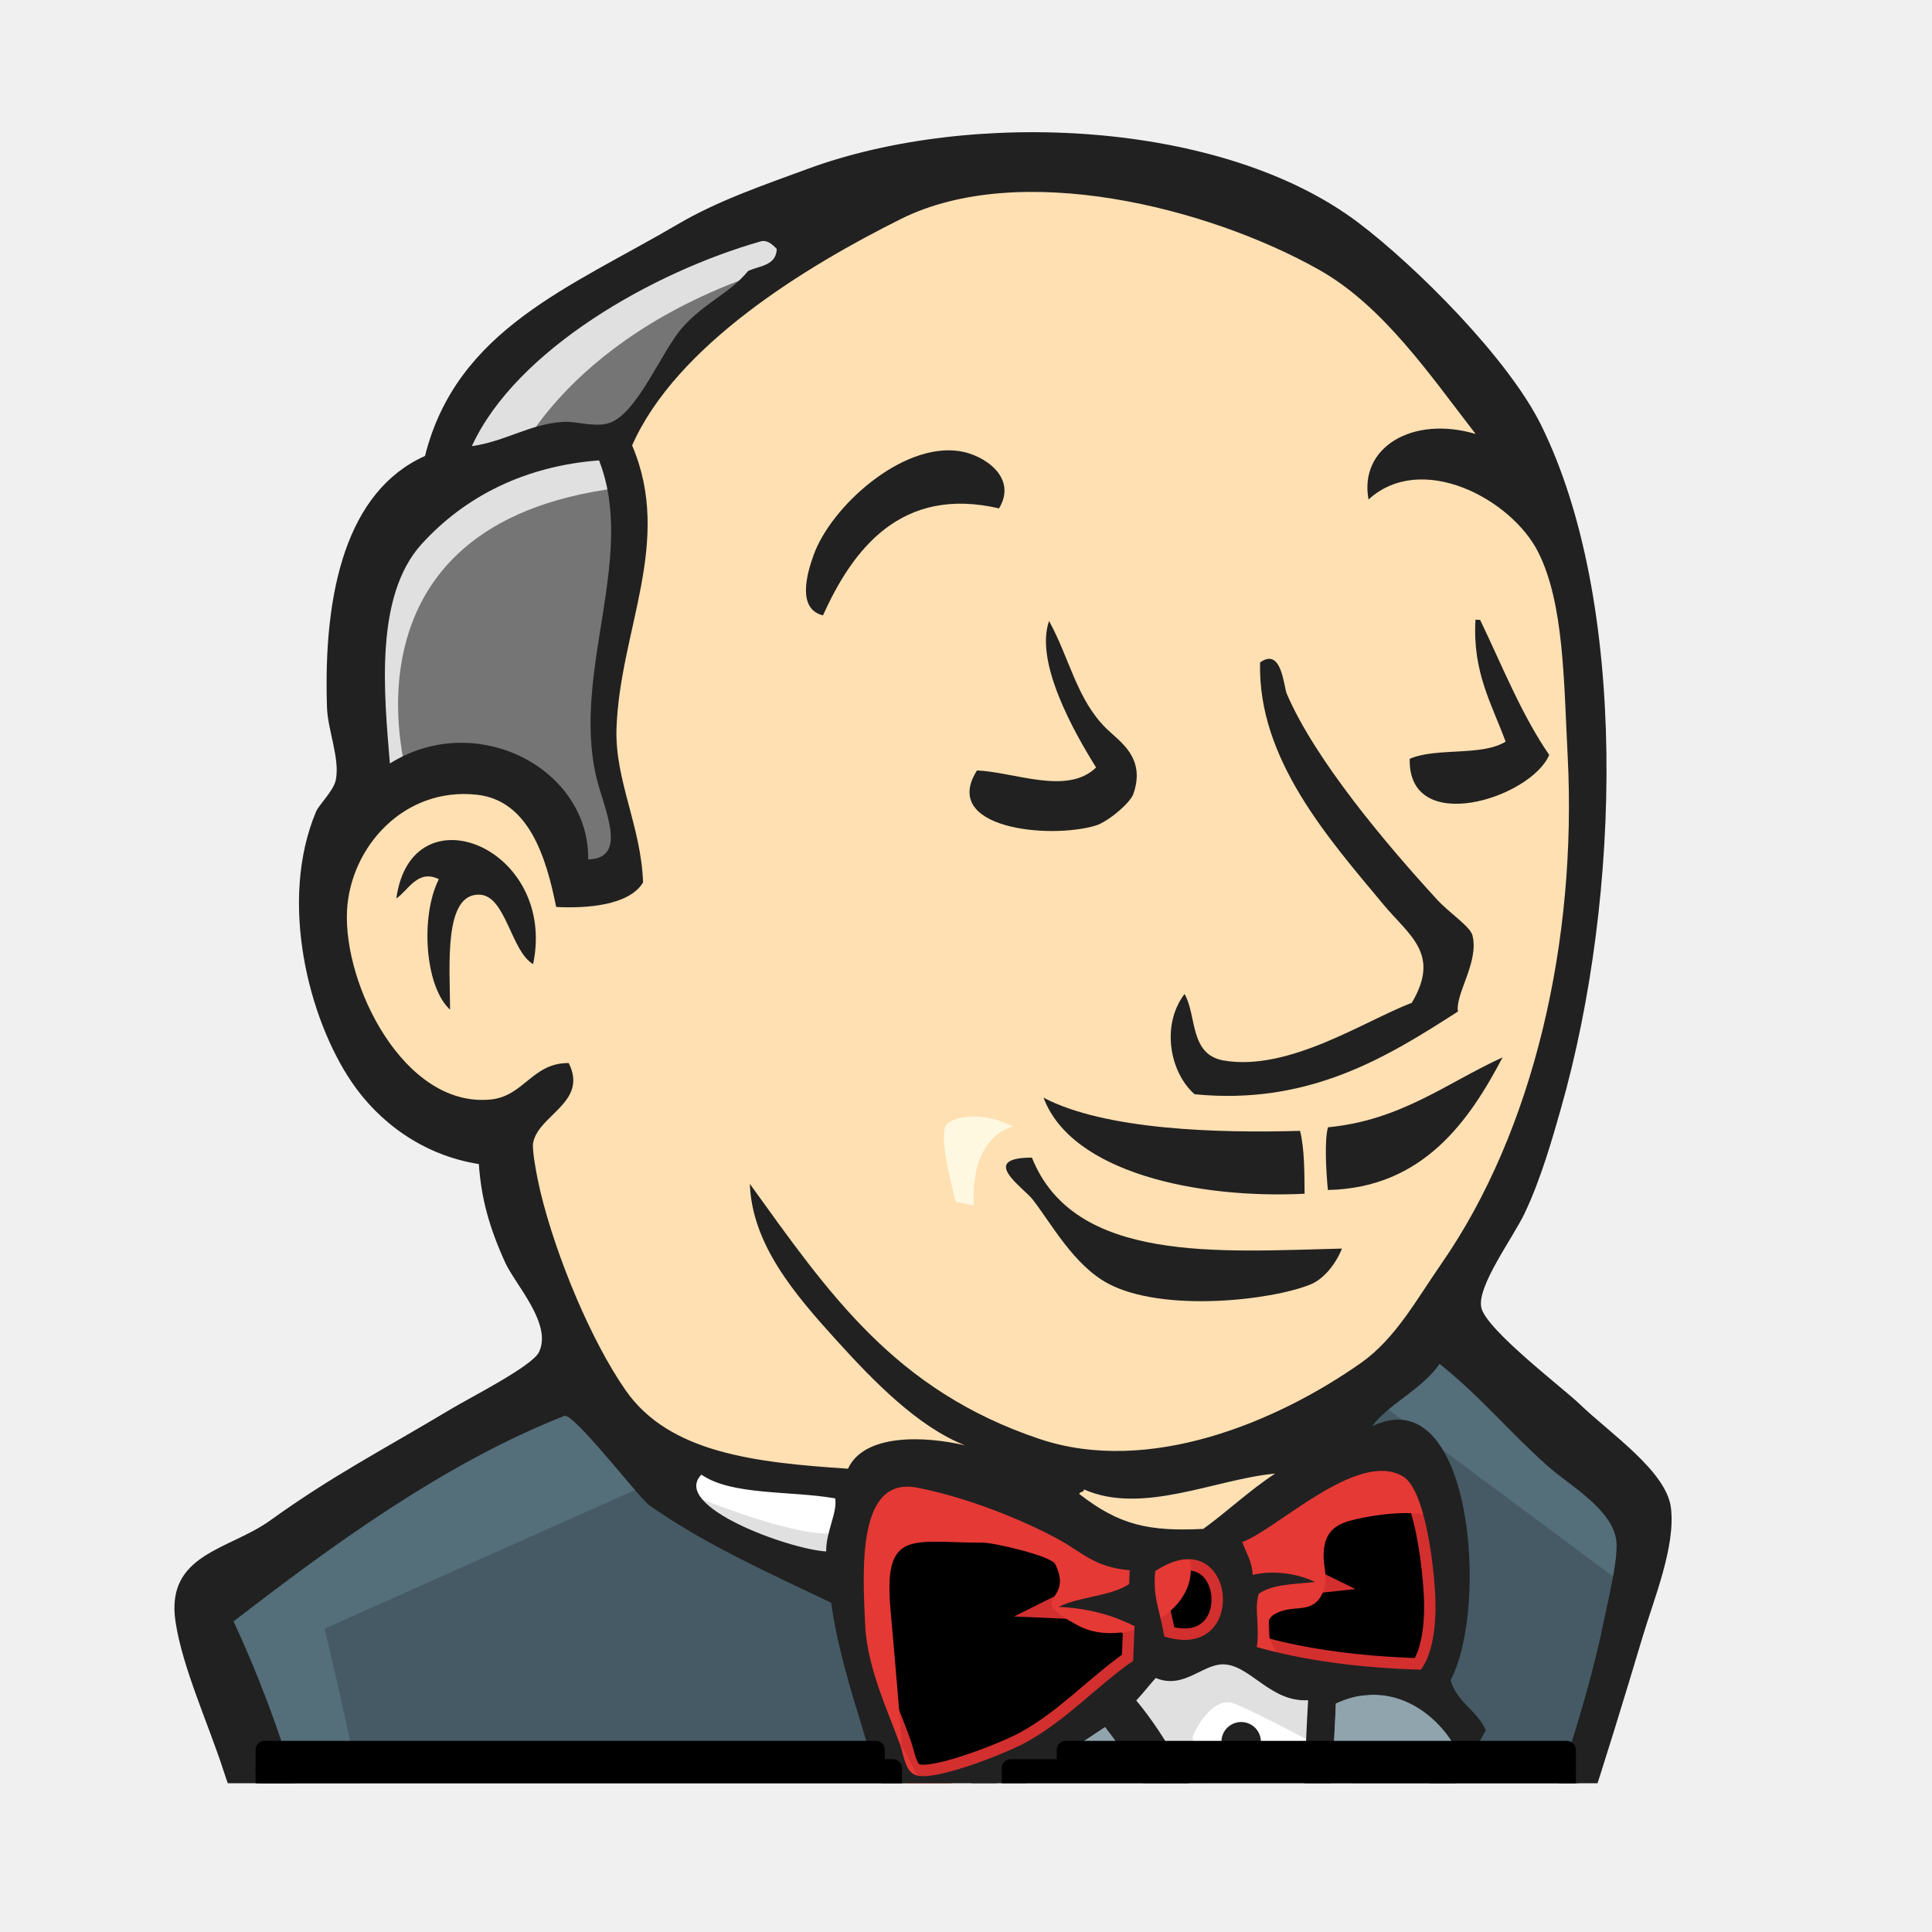
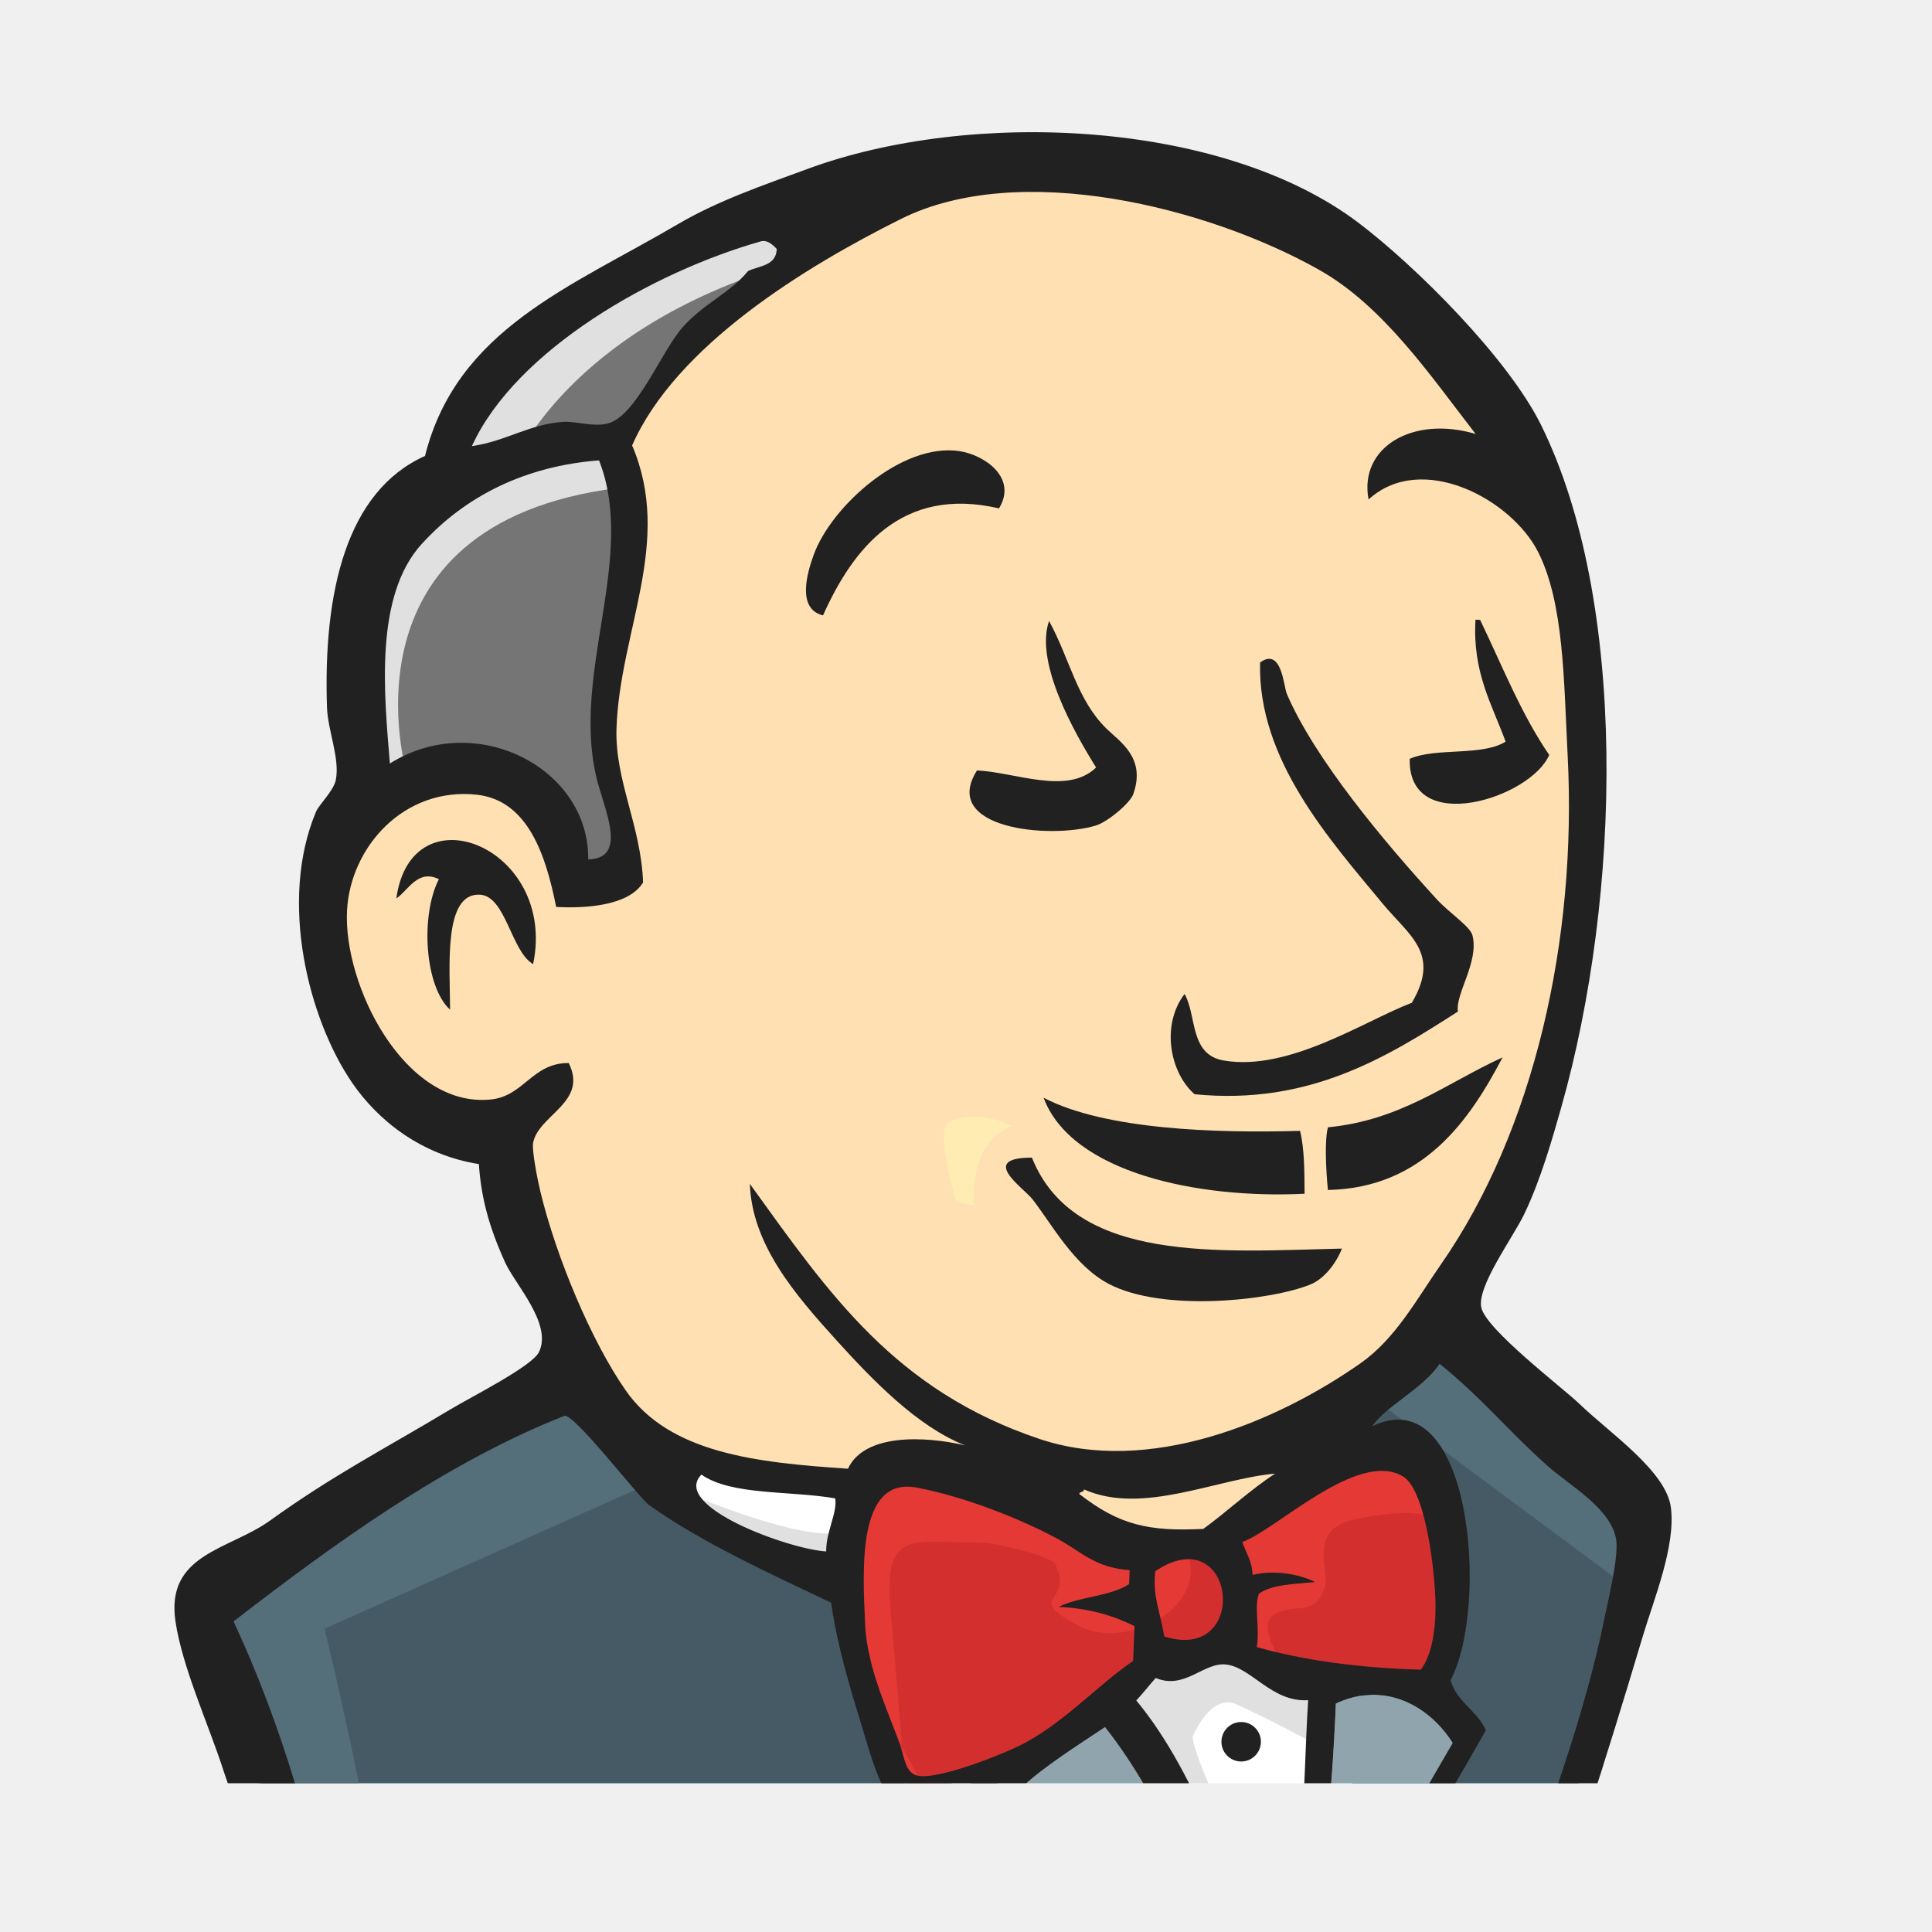
<svg xmlns="http://www.w3.org/2000/svg" viewBox="0 0 180 180">
  <defs>
    <clipPath id="a">
      <path fill="#37474f" d="M.899-144.42h144.42V0H.899z" transform="scale(1 -1)" />
    </clipPath>
  </defs>
  <g clip-path="url(#a)" transform="matrix(1.0691 0 0 -1.0691 9.4 166.143)">
    <path fill="#FFE0B2" d="m107.96 30.661-12.506-1.876-16.883-1.876-10.943-.312-10.629.312-8.13 2.502-7.19 7.815-5.628 15.945-1.25 3.44-7.504 2.5-4.377 7.191-3.126 10.317 3.44 9.067 8.128 2.814 6.565-3.127 3.127-6.878 3.752.626 1.25 1.563-1.25 7.19-.313 9.068 1.876 12.505-.074 7.143 5.701 9.114 10.005 7.19 17.508 7.504 19.383-2.814 16.883-12.193 7.817-12.505 5.002-9.067 1.25-22.51-3.752-19.384-6.877-17.195-6.566-9.066" />
    <path fill="#455A64" d="m97.334-23.425-44.709-1.876v-7.503l3.752-26.262-1.876-2.19-31.264 10.63-2.19 3.752-3.126 35.328-7.19 21.26-1.563 5.002 25.01 17.195 7.818 3.127 6.877-8.441 5.94-5.315 6.88-2.188 3.125-.938L68.57 1.899l2.814-3.44 7.19 2.502-5.002-9.693 27.2-12.818-3.439-1.876" />
    <path fill="#757575" d="m23.238 85.687 8.128 2.814 6.566-3.127 3.127-6.878 3.751.626.938 3.751-1.876 7.19 1.876 17.197-1.563 9.379 5.627 6.565 12.193 9.692-3.44 4.69-17.194-8.442-7.191-5.627-4.064-8.754-6.253-8.442-1.876-10.005 1.251-10.63" />
    <path fill="#E0E0E0" d="M36.055 115.07s4.69 11.567 23.448 17.195c18.759 5.628.938 4.065.938 4.065l-20.321-7.817-7.817-7.816-3.438-6.253 7.19.626m-9.379-27.195s-6.566 21.886 18.446 25.012l-.938 3.752-17.195-4.065-5.003-16.257 1.251-10.63 3.439 2.188" />
    <g fill="#FFE0B2">
      <path d="m36.681 58.799 4.094 3.966s1.847-.214 2.16-2.402c.312-2.19 1.25-21.886 14.693-32.516 1.227-.97-10.004 1.564-10.004 1.564L37.62 45.042m56.589 19.697s.729 9.477 3.28 8.748c2.553-.729 2.553-3.28 2.553-3.28s-6.198-4.01-5.833-5.468m25.951 34.703s-5.153-1.088-5.628-5.628c-.474-4.54 5.628-.938 6.566-.625m-38.771 5.94s-6.879-.938-6.879-5.314c0-4.378 7.817-4.065 10.005-2.19M39.807 78.808s-11.881 7.191-13.131.312c-1.25-6.877-4.065-11.88 1.876-19.07l-4.064 1.25-3.752 9.691-1.25 9.38 7.19 7.504 8.129-.626 4.69-3.751.312-4.69m5.628 19.696s5.315 27.512 32.203 32.827c22.136 4.375 33.765-.938 38.142-5.94 0 0-19.696 23.447-38.455 16.257-18.759-7.191-32.514-20.322-32.202-28.762.532-14.377.313-14.382.313-14.382m72.534 23.766s-9.066.312-9.38-7.817c0 0 0-1.25.625-2.5 0 0 7.192 8.129 11.568 3.751" />
      <path d="M78.268 111.1s-1.56 12.477-12.199 5.223c-6.878-4.69-6.252-11.255-5.002-12.505s.91-3.77 1.862-2.04c.952 1.728.638 7.356 4.078 8.918 3.439 1.564 9.077 3.31 11.26.404" />
    </g>
    <path fill="#546E7A" d="M48.874 26.597 19.486 13.466s12.193-48.46 5.94-63.467l-4.377 1.563-.313 18.446-8.128 35.015-3.44 9.692 30.639 20.633 9.067-8.753M51.896-.206l4.17-5.087v-18.76h-5.003s-.625 13.132-.625 14.696c0 1.563.624 7.19.624 7.19M52-26.866l-14.069-.625 4.065-2.813L52-31.868" />
    <path fill="#455A64" d="m100.15-23.739 11.567.313 2.814-28.764-11.881-1.563-2.5 30.014" />
    <path fill="#455A64" d="m103.27-23.739 17.508.938s7.19 18.133 7.19 19.07c0 .939 6.253 26.263 6.253 26.263l-14.069 14.694-2.813 2.501-7.504-7.503V3.148l-6.565-26.887" />
    <path fill="#546E7A" d="m111.09-21.55-10.942-2.188 1.563-8.755c4.064-1.876 10.943 3.127 10.943 3.127M111.4 33.162l21.885-16.257.626 7.503-16.57 15.32-5.94-6.566" />
    <path fill="#fff" d="m62.85-85.332-6.473 26.266-3.22 19.38-.531 14.385 29.296 1.56 18.226.003-1.658-32.83 2.814-25.324-.312-4.69-23.76-1.876-14.382 3.126" />
    <path fill="#E0E0E0" d="M96.083-23.426s-1.563-32.515 3.127-55.65c0 0-9.38-5.94-23.136-7.503l26.262.938 3.126 1.875-3.752 51.273-.938 10.944" />
    <path fill="#fff" d="m115.06-49.691 12.193 3.44 23.135 1.25 3.44 10.629-6.254 18.446-7.19.938-10.005-3.127-9.599-4.686-5.095.935-3.972-1.56" />
    <path fill="#E0E0E0" d="M114.84-43.435s8.128 3.751 9.38 3.438L120.78-22.8l4.065 1.563s2.814-16.257 2.814-18.133c0 0 17.507-.938 19.07-.938 0 0 3.752 7.191 2.814 14.694l3.44-10.005.312-5.628-5.002-7.503-5.627-1.25-9.38.312-3.126 4.064-10.943-1.563-3.44-1.25" />
    <path fill="#fff" d="M102.56-21.241 95.682-3.733l-7.19 10.317s1.562 4.377 3.75 4.377h7.192l6.878-2.501-.625-11.568-3.127-18.134" />
    <path fill="#E0E0E0" d="M103.9-15.297S95.145 1.585 95.145 4.086c0 0 1.563 3.752 3.752 2.814 2.19-.938 6.879-3.439 6.879-3.439v5.94l-10.63 2.19-7.19-.939 12.193-28.763 2.5-.313" />
    <path fill="#fff" d="m65.664 25.968-8.661.942-8.13 2.501v-2.814l3.972-4.38 12.506-5.627" />
    <path fill="#E0E0E0" d="M51.689 25.031s9.693-4.065 12.819-3.127l.311-3.748-8.752 1.872-5.316 3.752.938 1.251" />
    <path fill="#D32F2F" d="M115.03 9.897c-5.305.156-10.098.786-14.294 1.97.285 1.72-.249 3.408.18 4.647 1.17.843 3.13.83 4.898 1.027-1.529.752-3.677 1.049-5.44.615-.042 1.194-.578 1.934-.902 2.868 2.982 1.064 10.024 8.044 13.984 5.732 1.887-1.099 2.689-7.377 2.835-10.43.122-2.533-.23-5.088-1.261-6.43" />
-     <path stroke="#D32F2F" stroke-width="2" d="M115.03 9.897c-5.305.156-10.098.786-14.294 1.97.285 1.72-.249 3.408.18 4.647 1.17.843 3.13.83 4.898 1.027-1.529.752-3.677 1.049-5.44.615-.042 1.194-.578 1.934-.902 2.868 2.982 1.064 10.024 8.044 13.984 5.732 1.887-1.099 2.689-7.377 2.835-10.43.122-2.533-.23-5.088-1.261-6.43z" />
+     <path fill="#D32F2F" stroke="#D32F2F" stroke-width="2" d="M115.03 9.897c-5.305.156-10.098.786-14.294 1.97.285 1.72-.249 3.408.18 4.647 1.17.843 3.13.83 4.898 1.027-1.529.752-3.677 1.049-5.44.615-.042 1.194-.578 1.934-.902 2.868 2.982 1.064 10.024 8.044 13.984 5.732 1.887-1.099 2.689-7.377 2.835-10.43.122-2.533-.23-5.088-1.261-6.43z" />
    <path fill="#D32F2F" d="M89.66 18.569c-.014-.401-.03-.806-.047-1.21-1.656-1.089-4.33-1.076-6.148-1.99 2.68-.117 4.79-.763 6.614-1.672l-.118-3.033c-3.036-2.078-5.81-5.173-9.384-7.122-1.69-.922-7.622-3.294-9.42-2.875-1.017.236-1.109 1.499-1.516 2.689-.866 2.548-2.861 6.605-3.035 10.44-.222 4.846-.71 12.967 4.51 11.969 4.213-.804 9.113-2.745 12.375-4.527 1.993-1.09 3.146-2.436 6.17-2.669" />
-     <path stroke="#D32F2F" stroke-width="2" d="M89.66 18.569c-.014-.401-.03-.806-.047-1.21-1.656-1.089-4.33-1.076-6.148-1.99 2.68-.117 4.79-.763 6.614-1.672l-.118-3.033c-3.036-2.078-5.81-5.173-9.384-7.122-1.69-.922-7.622-3.294-9.42-2.875-1.017.236-1.109 1.499-1.516 2.689-.866 2.548-2.861 6.605-3.035 10.44-.222 4.846-.71 12.967 4.51 11.969 4.213-.804 9.113-2.745 12.375-4.527 1.993-1.09 3.146-2.436 6.17-2.669z" />
+     <path fill="#D32F2F" stroke="#D32F2F" stroke-width="2" d="M89.66 18.569c-.014-.401-.03-.806-.047-1.21-1.656-1.089-4.33-1.076-6.148-1.99 2.68-.117 4.79-.763 6.614-1.672l-.118-3.033c-3.036-2.078-5.81-5.173-9.384-7.122-1.69-.922-7.622-3.294-9.42-2.875-1.017.236-1.109 1.499-1.516 2.689-.866 2.548-2.861 6.605-3.035 10.44-.222 4.846-.71 12.967 4.51 11.969 4.213-.804 9.113-2.745 12.375-4.527 1.993-1.09 3.146-2.436 6.17-2.669z" />
    <path fill="#D32F2F" d="M92.675 12.788c-.463 2.64-.999 3.393-.792 5.695 7.04 4.693 8.361-8.061.792-5.695" />
-     <path stroke="#D32F2F" stroke-width="2" d="M92.675 12.788c-.463 2.64-.999 3.393-.792 5.695 7.04 4.693 8.361-8.061.792-5.695z" />
+     <path fill="#D32F2F" stroke="#D32F2F" stroke-width="2" d="M92.675 12.788c-.463 2.64-.999 3.393-.792 5.695 7.04 4.693 8.361-8.061.792-5.695z" />
    <path fill="#E53935" d="M102.87 10.649s-2.19 3.127-.626 4.065c1.564.938 3.127 0 4.065 1.563s0 2.501.313 4.377 1.877 2.189 3.44 2.501c1.562.313 5.94.938 6.565-.625l-1.876 5.627-3.752 1.25-11.88-6.877-.626-3.44v-6.877M70.041.331c-.376 4.88-.773 9.752-1.215 14.626-.662 7.279 1.748 6.009 8.057 6.009.964 0 5.933-1.15 6.289-1.876 1.705-3.483-2.851-2.709 1.964-5.335 4.065-2.216 11.246 1.346 9.603 6.273-.919 1.095-4.789.341-6.176 1.06l-7.327 3.8c-3.108 1.612-10.29 3.962-13.603 1.709-8.395-5.71.53-19.974 3.524-25.93" />
    <path fill="#212121" d="M78.268 111.1c-8.521 1.985-12.755-3.566-15.338-9.323-2.306.559-1.389 3.695-.806 5.294 1.525 4.194 7.672 9.778 12.694 9.02 2.161-.325 5.086-2.301 3.45-4.99m41.522-9.701.404-.016c1.926-4 3.593-8.238 6.022-11.769-1.628-3.79-12.322-7.144-12.157-.338 2.313 1.01 6.305.206 8.356 1.497-1.186 3.254-2.897 6.024-2.625 10.626m-37.16-.11c1.827-3.35 2.422-6.868 5.019-9.4 1.17-1.14 3.444-2.529 2.316-5.698-.263-.747-2.189-2.414-3.3-2.741-4.06-1.2-13.521-.248-10.317 4.814 3.358-.157 7.871-2.18 10.38.257-1.927 3.081-5.363 9.177-4.098 12.768m35.63-34.037c-6.113-3.927-12.93-8.197-22.947-7.207-2.14 1.86-2.956 6.002-.877 8.737 1.082-1.861.402-5.284 3.419-5.799 5.684-.972 12.299 3.477 16.387 5.032 2.535 4.275-.219 5.847-2.503 8.597-4.675 5.636-10.947 12.622-10.72 21.06 1.89 1.37 2.053-2.092 2.325-2.722 2.44-5.714 8.585-13.021 13.07-17.912 1.1-1.205 2.914-2.36 3.115-3.157.582-2.315-1.513-5.09-1.27-6.63m-80.591 4.135c-1.916 1.094-2.372 5.91-4.622 6.048-3.215.195-2.629-6.25-2.616-10.018-2.213 2.009-2.602 8.194-.976 11.37-1.853.91-2.68-1.003-3.708-1.677 1.32 9.595 14.036 4.45 11.922-5.723m84.482-8.13c-2.846-5.417-6.871-11.382-15.222-11.555-.17 1.75-.3 4.411.009 5.464 6.384.614 10.325 3.863 15.212 6.091m-40-3.512c5.326-2.8 15.114-3.102 22.353-2.89.388-1.586.379-3.545.394-5.48-9.305-.463-20.307 1.84-22.747 8.37m-1.013-5.222c3.683-9.247 16.341-8.182 27.016-7.927-.47-1.2-1.489-2.62-2.755-3.132-3.42-1.392-12.855-2.448-17.604.074-3.011 1.601-4.946 5.219-6.596 7.34-.797 1.024-4.765 3.64-.06 3.645" />
    <path fill="#90A4AE" d="M117.82 3.516c-4.322-7.402-8.457-15.005-13.585-21.534 2.15 6.32 3.07 16.9 3.394 24.965 4.498 2.105 8.349-.474 10.191-3.43" />
    <path fill="#212121" d="M141.07-23.089c-4.839-.969-8.239-5.671-12.959-5.37 2.594 3.658 7.14 5.2 12.959 5.37m2.14-7.572c-3.944-.417-8.576-1.055-12.577-.726 1.894 2.892 9.19 1.894 12.577.726m1.37-6.529c-4.433-.096-9.942-.008-14.155.346 2.492 2.677 11.28.993 14.155-.346" />
    <path fill="#E0E0E0" d="M109.48-55.057c.636-5.567 2.843-11.207 2.566-17.304-2.45-.827-3.858-1.55-7.142-1.545-.232 5.181-.925 13.102-.718 18.041 1.615-.107 3.997 1.154 5.294.808" />
    <path fill="#FFE0B2" d="M102.33 26.985c-2.226-1.453-4.121-3.267-6.259-4.818-4.74-.235-7.327.328-10.81 3.05.057.219.407.121.42.39 5.075-2.262 11.524.92 16.648 1.378" />
    <path fill="#90A4AE" d="M75.694-7.603c1.394 6.04 6.857 9.17 11.817 12.497 5.12-6.498 8.234-14.855 11.663-22.92-8.102 2.443-16.38 6.406-23.481 10.423" />
    <path fill="#212121" d="M104.18-55.865c-.207-4.94.486-12.86.718-18.041 3.283-.004 4.691.718 7.142 1.545.276 6.096-1.93 11.737-2.566 17.304-1.298.346-3.679-.914-5.294-.808zm-51.13 28.09c2.165-19.906 5.301-36.639 11.054-54.266 12.766-3.876 28.157-4.214 39.441-.716-2.072 9.948-1.167 22.06-2.378 32.677-.912 7.98-.447 16.009-1.698 24.15-13.673 2.844-33 .665-46.418-1.845zm49.651 1.72c-.115-8.549.383-16.982 1.036-25.542 3.282.493 5.51.822 8.56 1.49-.99 8.241-.869 17.514-2.886 24.804-2.332-.023-4.385.027-6.71-.752zm16.653 1.378c-1.558.357-3.372.014-4.86-.015.7-6.969 2.397-14.659 2.995-21.974 2.342-.073 3.593 1.032 5.52 1.403.102 6.421-.562 15.268-3.655 20.586zm25.215-23.038c4.882 1.186 7.952 7.165 6.586 13.305-.916 4.127-2.548 11.898-4.295 14.538-1.29 1.953-4.79 4.51-7.584 2.72-4.545-2.91-12.552-3.755-15.867-7.278 1.662-5.534 2.178-13.135 2.864-20.146 5.678-.354 12.665 1.562 17.387-.471-3.297-1.068-7.575-1.077-10.423-2.633 2.328-1.125 7.778-.897 11.332-.035zM99.17-18.025c-3.43 8.063-6.543 16.42-11.663 22.918-4.96-3.327-10.423-6.456-11.817-12.497 7.1-4.017 15.379-7.98 23.481-10.422zm8.453 24.971c-.325-8.065-1.245-18.644-3.395-24.965 5.128 6.53 9.263 14.132 13.585 21.534-1.842 2.957-5.693 5.536-10.19 3.431zm-9.582 3.405c-1.943.21-3.592-2.233-6.117-1.177-.58-.64-1.105-1.333-1.695-1.958 5.579-6.723 8.114-16.262 12.423-24.163 2.312 7.59 2.045 15.904 2.555 24.188-3.177-.201-4.94 2.873-7.166 3.11zm-6.161 8.132c-.208-2.303.328-3.056.791-5.695 7.57-2.367 6.248 10.388-.791 5.695zm-8.394 2.755c-3.261 1.782-8.161 3.723-12.374 4.527-5.222.999-4.732-7.123-4.51-11.968.173-3.836 2.168-7.893 3.035-10.441.406-1.19.498-2.453 1.515-2.69 1.798-.418 7.73 1.954 9.42 2.875 3.575 1.95 6.348 5.045 9.384 7.123.04 1.011.078 2.021.119 3.032-1.826.91-3.935 1.555-6.615 1.673 1.818.914 4.492.901 6.148 1.989.016.405.033.81.047 1.21-3.024.234-4.176 1.58-6.17 2.67zm-31.152 5.659c-2.707-2.748 7.592-6.494 10.871-6.696-.018 1.739.991 3.378.788 4.626-3.895.684-9.013.232-11.66 2.07zm33.345-1.29c-.013-.27-.363-.172-.42-.39 3.482-2.722 6.07-3.285 10.81-3.05 2.137 1.551 4.033 3.365 6.259 4.818-5.124-.458-11.574-3.64-16.648-1.379zm30.606-9.282c-.146 3.053-.948 9.332-2.835 10.431-3.961 2.312-11.002-4.668-13.984-5.732.324-.934.86-1.674.901-2.868 1.764.434 3.912.137 5.44-.615-1.767-.198-3.727-.185-4.897-1.027-.429-1.239.105-2.927-.18-4.647 4.196-1.184 8.989-1.814 14.294-1.97 1.032 1.341 1.383 3.896 1.261 6.429zM47.777 24.24c-.85.606-6.6 8.087-7.388 7.777-10.405-4.103-20.134-11.199-28.828-17.91 8.29-17.787 11.635-39.579 12.227-60.582 9.496-4.441 17.836-10.844 30.722-11.512-1.491 10.55-2.852 19.962-3.699 29.895-3.237 1.365-7.882-.062-10.913.423-.025 3.651 4.628 1.6 5.015 4.054.292 1.858-2.56 1.998-1.631 4.923 2.368-.861 3.612-2.763 6.138-3.477 2.309 5.05-.032 13.985.3 18.205.064.792.397 4.39 2.172 3.759 1.57-.559-.09-9.569.082-13.563.157-3.68-.444-7.242 1.046-9.552a355.817 355.817 0 0 0 38.576 3.16c-2.964 1.272-6.485 2.475-10.345 4.651-2.093 1.18-8.69 3.635-9.293 5.622-.964 3.167 2.528 4.855 3.125 7.57-6.285-3.428-7.511 3.286-8.998 8.042-1.347 4.308-2.114 7.526-2.445 10.01-5.414 2.581-11.203 5.195-15.863 8.505zm63.009 6.872c8.67 4.204 10.232-15.711 6.834-22.127.525-1.914 2.331-2.646 3.069-4.366-4.838-8.667-10.211-16.756-15.148-25.32 3.672 2.286 8.917.409 13.238 2.12 1.58.624 2.722 4.24 3.918 7.133 3.29 7.958 6.743 17.99 8.28 25.586.346 1.73 1.292 5.5 1.08 7.04-.378 2.758-4.12 4.803-6.022 6.508-3.506 3.15-5.714 5.921-9.371 8.866-1.483-2.189-4.666-3.66-5.878-5.44zM27.95 107.99c-4.13-4.545-3.266-13.062-2.766-19.121 7.467 4.697 17.377-.372 17.284-8.36 3.565.094 1.332 4.452.687 7.259-2.107 9.169 3.55 19.13.256 27.516-6.395-.485-11.649-3.097-15.46-7.294zm29.558 26.38c-9.352-2.65-21.337-9.446-25.18-17.847 2.976.432 5.041 1.933 7.977 2.119 1.11.072 2.563-.466 3.838-.148 2.54.63 4.685 6.327 6.602 8.447 1.868 2.07 4.114 2.954 5.651 4.841.988.477 2.448.444 2.504 1.927-.428.457-.879.806-1.392.66zm48.681-2.493c-9.707 5.477-26.136 9.596-36.462 4.449-8.331-4.155-19.593-11.027-23.433-19.737 3.587-8.405-1.062-16.106-1.36-24.64-.157-4.54 2.139-8.504 2.315-13.446-1.228-2.025-4.978-2.275-7.574-2.136-.873 4.372-2.403 9.287-6.906 9.78-6.371.697-11.03-4.576-11.319-10.085-.342-6.48 4.978-17.22 12.517-16.475 2.913.287 3.629 3.207 6.802 3.177 1.72-3.432-2.653-4.51-3.103-6.964-.117-.634.363-3.112.642-4.274 1.37-5.658 4.422-12.982 7.427-17.29 3.814-5.464 11.307-6.288 19.37-6.823 1.44 3.101 6.743 2.846 10.2 2.035-4.143 1.64-7.993 5.617-11.185 9.137-3.665 4.039-7.378 8.371-7.566 13.65 6.927-9.61 12.65-18.003 25.246-22.23 9.53-3.196 20.662 1.465 27.986 6.608 3.039 2.137 4.853 5.529 7.013 8.634 8.082 11.626 11.854 28.219 11.024 44.303-.342 6.633-.327 13.244-2.552 17.706-2.326 4.666-10.193 8.84-14.8 4.62-.853 4.537 3.83 7.344 9.331 5.71-3.922 5.063-8.039 11.145-13.614 14.29zm18.084-149.66c7.585 3.77 21.757 10.149 26.512-.014 1.755-3.746 3.814-10.079 4.723-13.946 1.284-5.456-1.392-16.923-7-18.754-4.953-1.617-10.733-1.518-16.7-.32-.702.585-1.484 1.603-2.03 2.665-4.261.165-8.25-.229-11.615-1.98.319-3.15-1.812-3.656-3.81-4.305-1.48-5.872 2.963-13.541 1.9-18.896-.76-3.815-5.453-4.405-8.902-5.118-.113-2.12.15-3.89.386-5.683-.789-2.907-4.327-4.561-7.679-4.967-11.029-1.326-27.775-1.922-38.384 1.893-2.96 7.261-5.292 16.093-7.758 24.384-10.346-1.105-18.715 4.464-26.603 8.113-2.731 1.266-6.51 1.964-7.53 4.138-.99 2.105-.584 6.14-.83 9.95-.625 9.733-1.16 19.12-3.73 29.086-1.154 4.472-3.165 8.418-4.568 12.727C9.358 5.184 7.092 10.12 6.5 14.1c-.877 5.903 4.681 6.232 8.235 8.79 5.494 3.954 9.806 6.142 15.756 9.711 1.762 1.057 7.077 3.733 7.681 4.966 1.202 2.443-2.062 5.888-2.935 7.803-1.38 3.03-2.1 5.602-2.298 8.59-4.992.789-8.775 3.76-11.06 7.109-3.781 5.543-6.403 15.798-3.132 23.599.257.614 1.536 1.822 1.725 2.765.372 1.858-.7 4.329-.768 6.305-.343 10.14 1.716 18.875 8.541 21.932 2.771 11.038 12.688 14.71 22.032 20.195 3.493 2.05 7.343 3.36 11.32 4.824 14.263 5.25 36.15 4.261 47.987-4.692 5.02-3.797 13.044-11.813 15.914-17.617 7.58-15.323 7.042-40.931 1.74-59.571-.712-2.503-1.746-6.181-3.19-9.187-1.006-2.1-4.134-6.3-3.754-8.153.391-1.916 7.132-7.034 8.577-8.428 2.603-2.51 7.548-5.843 7.948-9.012.43-3.372-1.485-7.984-2.456-11.238-3.245-10.858-6.412-20.895-10.091-30.576" />
-     <path fill="#FFF8E1" d="M73.674 57.38c.411.548 2.674 1.38 5.84-.144 0 0-3.752-.626-3.44-6.881l-1.564.313s-1.615 5.672-.836 6.712" />
+     <path fill="#FFECB3" d="M73.674 57.38c.411.548 2.674 1.38 5.84-.144 0 0-3.752-.626-3.44-6.881l-1.564.313s-1.615 5.672-.836 6.712" />
    <path fill="#212121" d="M101.09 3.617a1.72 1.72 0 1 0-3.44.001 1.72 1.72 0 0 0 3.44-.001m1.72-7.972a1.72 1.72 0 1 0-3.44 0 1.72 1.72 0 0 0 3.44 0" />
-     <rect width="70.412" height="4.12" x="16.854" y="177.38" rx=".983" ry=".983" transform="matrix(.8 0 0 -.8 0 144)" />
-     <rect width="50.037" height="3.296" x="78.502" y="-2.097" rx=".786" ry=".786" transform="scale(1 -1)" />
-     <rect width="54.831" height="3.296" x="13.483" y="-3.697" rx=".786" ry=".786" transform="scale(1 -1)" />
-     <rect width="45.243" height="3.296" x="83.296" y="-3.697" rx=".786" ry=".786" transform="scale(1 -1)" />
  </g>
</svg>
